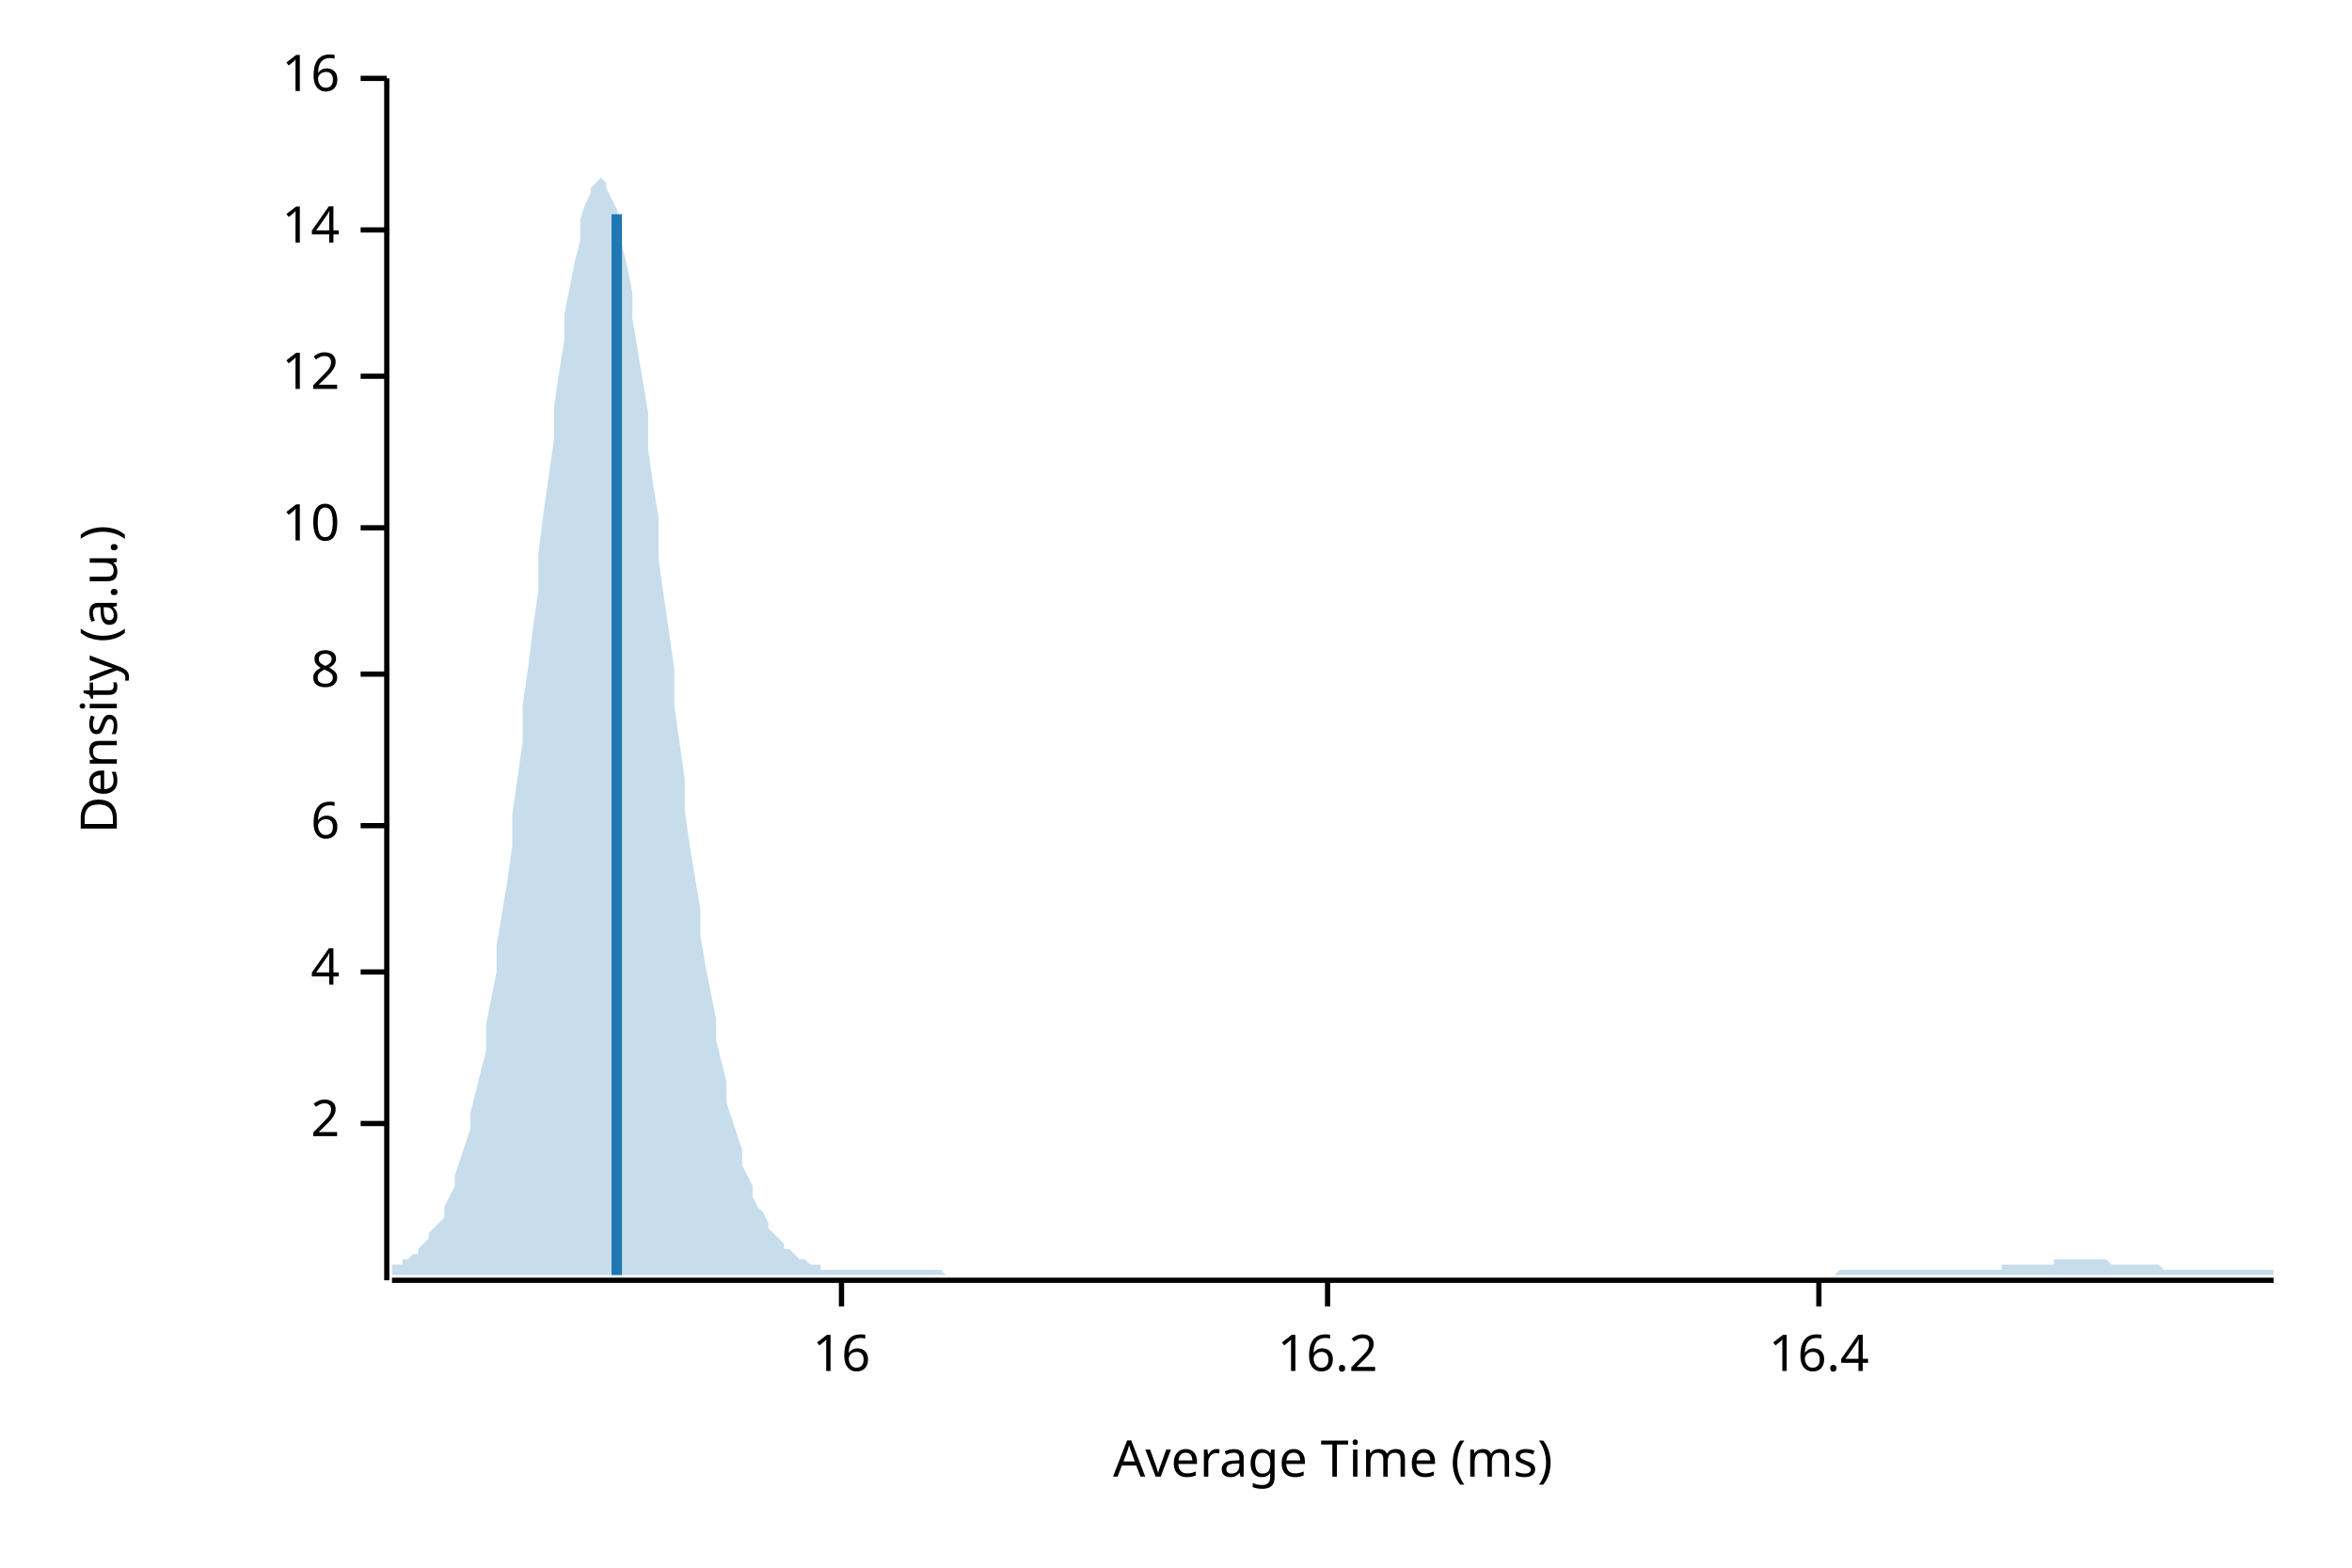
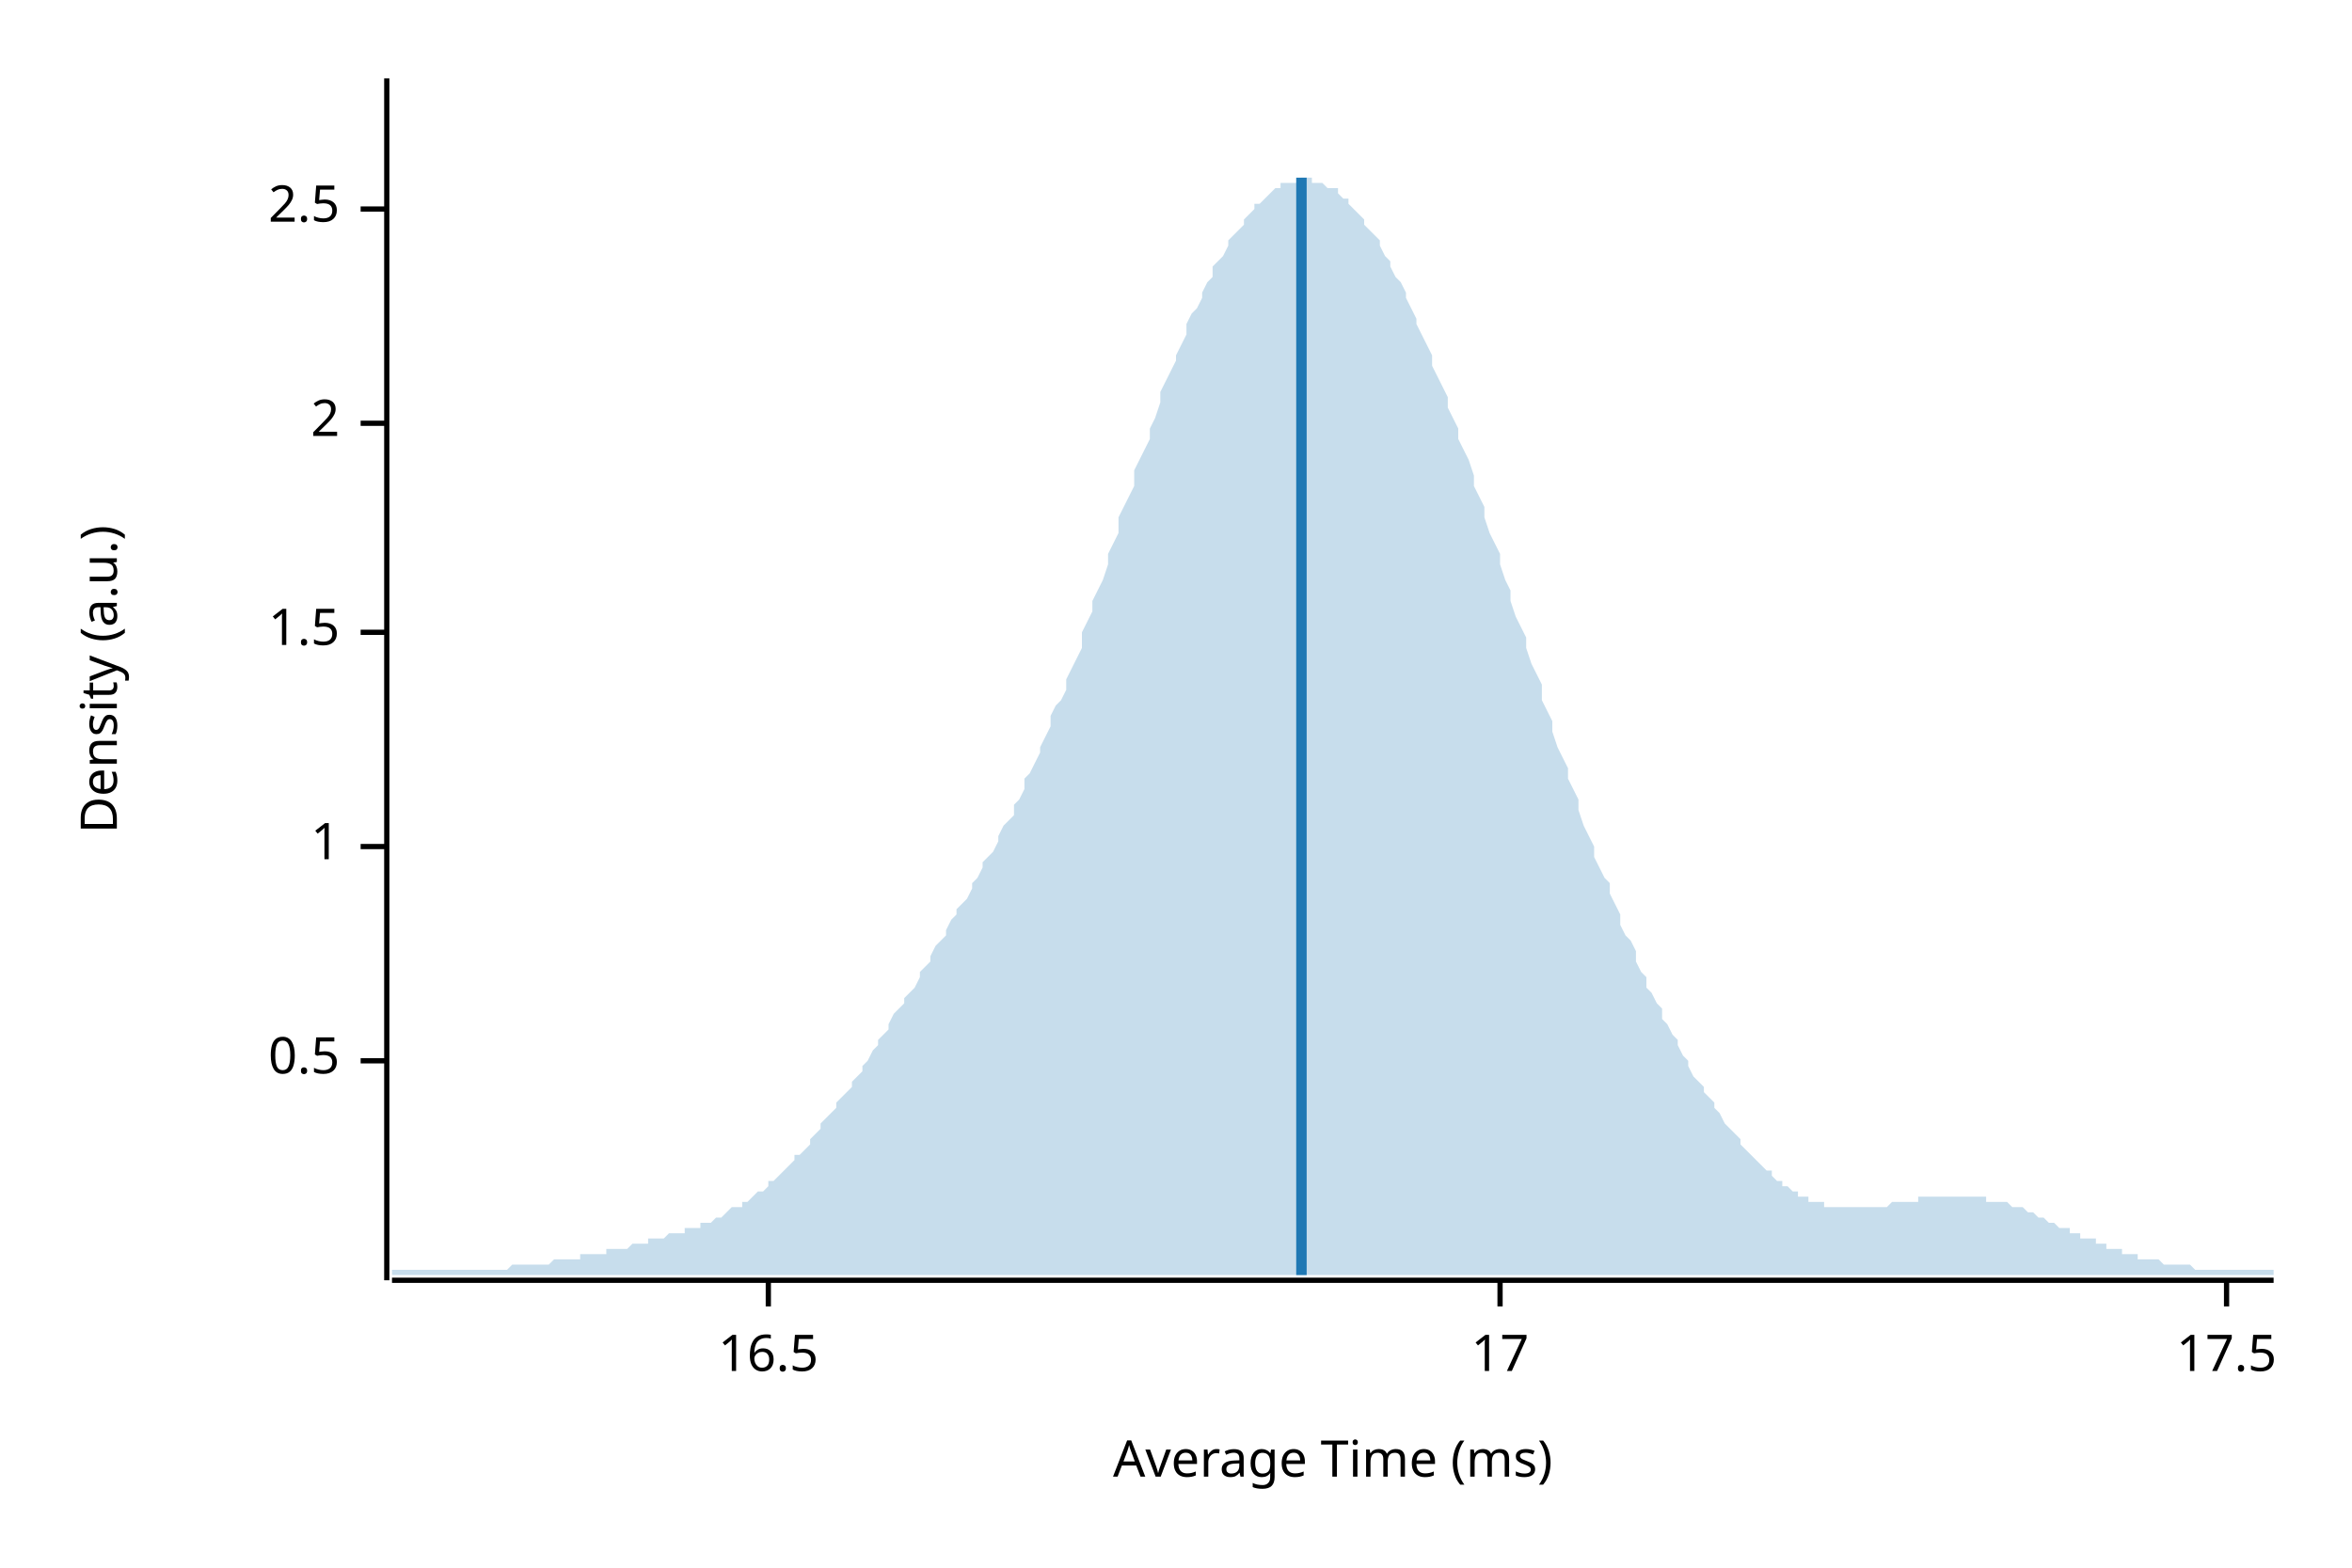
<svg xmlns="http://www.w3.org/2000/svg" width="450" height="300" viewBox="0 0 450 300">
  <text x="15" y="130" dy="0.76em" text-anchor="middle" font-family="sans-serif" font-size="9.677" opacity="1" fill="#000000" transform="rotate(270, 15, 130)">
Density (a.u.)
</text>
  <text x="255" y="285" dy="-0.5ex" text-anchor="middle" font-family="sans-serif" font-size="9.677" opacity="1" fill="#000000">
Average Time (ms)
</text>
  <polyline fill="none" opacity="1" stroke="#000000" stroke-width="1" points="74,15 74,245 " />
-   <text x="65" y="215" dy="0.5ex" text-anchor="end" font-family="sans-serif" font-size="9.677" opacity="1" fill="#000000">
+   <text x="65" y="203" dy="0.5ex" text-anchor="end" font-family="sans-serif" font-size="9.677" opacity="1" fill="#000000">
+ 0.5
+ </text>
+   <polyline fill="none" opacity="1" stroke="#000000" stroke-width="1" points="69,203 74,203 " />
+   <text x="65" y="162" dy="0.5ex" text-anchor="end" font-family="sans-serif" font-size="9.677" opacity="1" fill="#000000">
+ 1
+ </text>
+   <polyline fill="none" opacity="1" stroke="#000000" stroke-width="1" points="69,162 74,162 " />
+   <text x="65" y="121" dy="0.5ex" text-anchor="end" font-family="sans-serif" font-size="9.677" opacity="1" fill="#000000">
+ 1.5
+ </text>
+   <polyline fill="none" opacity="1" stroke="#000000" stroke-width="1" points="69,121 74,121 " />
+   <text x="65" y="81" dy="0.5ex" text-anchor="end" font-family="sans-serif" font-size="9.677" opacity="1" fill="#000000">
2
</text>
-   <polyline fill="none" opacity="1" stroke="#000000" stroke-width="1" points="69,215 74,215 " />
-   <text x="65" y="186" dy="0.5ex" text-anchor="end" font-family="sans-serif" font-size="9.677" opacity="1" fill="#000000">
- 4
+   <polyline fill="none" opacity="1" stroke="#000000" stroke-width="1" points="69,81 74,81 " />
+   <text x="65" y="40" dy="0.5ex" text-anchor="end" font-family="sans-serif" font-size="9.677" opacity="1" fill="#000000">
+ 2.5
</text>
-   <polyline fill="none" opacity="1" stroke="#000000" stroke-width="1" points="69,186 74,186 " />
-   <text x="65" y="158" dy="0.5ex" text-anchor="end" font-family="sans-serif" font-size="9.677" opacity="1" fill="#000000">
- 6
+   <polyline fill="none" opacity="1" stroke="#000000" stroke-width="1" points="69,40 74,40 " />
+   <polyline fill="none" opacity="1" stroke="#000000" stroke-width="1" points="75,245 435,245 " />
+   <text x="147" y="255" dy="0.76em" text-anchor="middle" font-family="sans-serif" font-size="9.677" opacity="1" fill="#000000">
+ 16.5
</text>
-   <polyline fill="none" opacity="1" stroke="#000000" stroke-width="1" points="69,158 74,158 " />
-   <text x="65" y="129" dy="0.5ex" text-anchor="end" font-family="sans-serif" font-size="9.677" opacity="1" fill="#000000">
- 8
+   <polyline fill="none" opacity="1" stroke="#000000" stroke-width="1" points="147,245 147,250 " />
+   <text x="287" y="255" dy="0.76em" text-anchor="middle" font-family="sans-serif" font-size="9.677" opacity="1" fill="#000000">
+ 17
</text>
-   <polyline fill="none" opacity="1" stroke="#000000" stroke-width="1" points="69,129 74,129 " />
-   <text x="65" y="101" dy="0.5ex" text-anchor="end" font-family="sans-serif" font-size="9.677" opacity="1" fill="#000000">
- 10
+   <polyline fill="none" opacity="1" stroke="#000000" stroke-width="1" points="287,245 287,250 " />
+   <text x="426" y="255" dy="0.76em" text-anchor="middle" font-family="sans-serif" font-size="9.677" opacity="1" fill="#000000">
+ 17.5
</text>
-   <polyline fill="none" opacity="1" stroke="#000000" stroke-width="1" points="69,101 74,101 " />
-   <text x="65" y="72" dy="0.5ex" text-anchor="end" font-family="sans-serif" font-size="9.677" opacity="1" fill="#000000">
- 12
- </text>
-   <polyline fill="none" opacity="1" stroke="#000000" stroke-width="1" points="69,72 74,72 " />
-   <text x="65" y="44" dy="0.5ex" text-anchor="end" font-family="sans-serif" font-size="9.677" opacity="1" fill="#000000">
- 14
- </text>
-   <polyline fill="none" opacity="1" stroke="#000000" stroke-width="1" points="69,44 74,44 " />
-   <text x="65" y="15" dy="0.5ex" text-anchor="end" font-family="sans-serif" font-size="9.677" opacity="1" fill="#000000">
- 16
- </text>
-   <polyline fill="none" opacity="1" stroke="#000000" stroke-width="1" points="69,15 74,15 " />
-   <polyline fill="none" opacity="1" stroke="#000000" stroke-width="1" points="75,245 435,245 " />
-   <text x="161" y="255" dy="0.76em" text-anchor="middle" font-family="sans-serif" font-size="9.677" opacity="1" fill="#000000">
- 16
- </text>
-   <polyline fill="none" opacity="1" stroke="#000000" stroke-width="1" points="161,245 161,250 " />
-   <text x="254" y="255" dy="0.76em" text-anchor="middle" font-family="sans-serif" font-size="9.677" opacity="1" fill="#000000">
- 16.2
- </text>
-   <polyline fill="none" opacity="1" stroke="#000000" stroke-width="1" points="254,245 254,250 " />
-   <text x="348" y="255" dy="0.76em" text-anchor="middle" font-family="sans-serif" font-size="9.677" opacity="1" fill="#000000">
- 16.4
- </text>
-   <polyline fill="none" opacity="1" stroke="#000000" stroke-width="1" points="348,245 348,250 " />
-   <polygon opacity="0.25" fill="#1F78B4" points="75,242 75,242 76,242 77,242 77,241 78,241 79,240 80,240 80,239 81,238 82,237 82,236 83,235 84,234 85,233 85,231 86,229 87,227 87,225 88,222 89,219 90,216 90,213 91,209 92,205 93,201 93,196 94,191 95,186 95,181 96,175 97,169 98,162 98,156 99,149 100,142 100,135 101,128 102,120 103,113 103,106 104,98 105,91 106,84 106,78 107,71 108,65 108,60 109,55 110,50 111,46 111,42 112,39 113,37 113,36 114,35 115,34 116,35 116,36 117,38 118,40 119,43 119,47 120,51 121,56 121,61 122,67 123,73 124,79 124,86 125,93 126,99 126,107 127,114 128,121 129,128 129,135 130,142 131,149 131,155 132,162 133,168 134,174 134,179 135,185 136,190 137,195 137,199 138,203 139,207 139,211 140,214 141,217 142,220 142,223 143,225 144,227 144,229 145,231 146,232 147,234 147,235 148,236 149,237 150,238 150,239 151,239 152,240 152,240 153,241 154,241 155,242 155,242 156,242 157,242 157,243 158,243 159,243 160,243 160,243 161,243 162,243 163,243 163,243 164,243 165,243 165,243 166,243 167,243 168,243 168,243 169,243 170,243 170,243 171,243 172,243 173,243 173,243 174,243 175,243 176,243 176,243 177,243 178,243 178,243 179,243 180,243 181,244 181,244 182,244 183,244 183,244 184,244 185,244 186,244 186,244 187,244 188,244 188,244 189,244 190,244 191,244 191,244 192,244 193,244 194,244 194,244 195,244 196,244 196,244 197,244 198,244 199,244 199,244 200,244 201,244 201,244 202,244 203,244 204,244 204,244 205,244 206,244 207,244 207,244 208,244 209,244 209,244 210,244 211,244 212,244 212,244 213,244 214,244 214,244 215,244 216,244 217,244 217,244 218,244 219,244 220,244 220,244 221,244 222,244 222,244 223,244 224,244 225,244 225,244 226,244 227,244 227,244 228,244 229,244 230,244 230,244 231,244 232,244 232,244 233,244 234,244 235,244 235,244 236,244 237,244 238,244 238,244 239,244 240,244 240,244 241,244 242,244 243,244 243,244 244,244 245,244 245,244 246,244 247,244 248,244 248,244 249,244 250,244 251,244 251,244 252,244 253,244 253,244 254,244 255,244 256,244 256,244 257,244 258,244 258,244 259,244 260,244 261,244 261,244 262,244 263,244 264,244 264,244 265,244 266,244 266,244 267,244 268,244 269,244 269,244 270,244 271,244 271,244 272,244 273,244 274,244 274,244 275,244 276,244 277,244 277,244 278,244 279,244 279,244 280,244 281,244 282,244 282,244 283,244 284,244 284,244 285,244 286,244 287,244 287,244 288,244 289,244 289,244 290,244 291,244 292,244 292,244 293,244 294,244 295,244 295,244 296,244 297,244 297,244 298,244 299,244 300,244 300,244 301,244 302,244 302,244 303,244 304,244 305,244 305,244 306,244 307,244 308,244 308,244 309,244 310,244 310,244 311,244 312,244 313,244 313,244 314,244 315,244 315,244 316,244 317,244 318,244 318,244 319,244 320,244 321,244 321,244 322,244 323,244 323,244 324,244 325,244 326,244 326,244 327,244 328,244 328,244 329,244 330,244 331,244 331,244 332,244 333,244 333,244 334,244 335,244 336,244 336,244 337,244 338,244 339,244 339,244 340,244 341,244 341,244 342,244 343,244 344,244 344,244 345,244 346,244 346,244 347,244 348,244 349,244 349,244 350,244 351,244 352,243 352,243 353,243 354,243 354,243 355,243 356,243 357,243 357,243 358,243 359,243 359,243 360,243 361,243 362,243 362,243 363,243 364,243 365,243 365,243 366,243 367,243 367,243 368,243 369,243 370,243 370,243 371,243 372,243 372,243 373,243 374,243 375,243 375,243 376,243 377,243 378,243 378,243 379,243 380,243 380,243 381,243 382,243 383,243 383,242 384,242 385,242 385,242 386,242 387,242 388,242 388,242 389,242 390,242 390,242 391,242 392,242 393,242 393,241 394,241 395,241 396,241 396,241 397,241 398,241 398,241 399,241 400,241 401,241 401,241 402,241 403,241 403,241 404,242 405,242 406,242 406,242 407,242 408,242 409,242 409,242 410,242 411,242 411,242 412,242 413,242 414,243 414,243 415,243 416,243 416,243 417,243 418,243 419,243 419,243 420,243 421,243 422,243 422,243 423,243 424,243 424,243 425,243 426,243 427,243 427,243 428,243 429,243 429,243 430,243 431,243 432,243 432,243 433,243 434,243 435,243 435,244 75,244 " />
-   <polyline fill="none" opacity="1" stroke="#1F78B4" stroke-width="2" points="118,244 118,41 " />
+   <polyline fill="none" opacity="1" stroke="#000000" stroke-width="1" points="426,245 426,250 " />
+   <polygon opacity="0.25" fill="#1F78B4" points="75,243 75,243 76,243 77,243 77,243 78,243 79,243 80,243 80,243 81,243 82,243 82,243 83,243 84,243 85,243 85,243 86,243 87,243 87,243 88,243 89,243 90,243 90,243 91,243 92,243 93,243 93,243 94,243 95,243 95,243 96,243 97,243 98,242 98,242 99,242 100,242 100,242 101,242 102,242 103,242 103,242 104,242 105,242 106,241 106,241 107,241 108,241 108,241 109,241 110,241 111,241 111,240 112,240 113,240 113,240 114,240 115,240 116,240 116,239 117,239 118,239 119,239 119,239 120,239 121,238 121,238 122,238 123,238 124,238 124,237 125,237 126,237 126,237 127,237 128,236 129,236 129,236 130,236 131,236 131,235 132,235 133,235 134,235 134,234 135,234 136,234 137,233 137,233 138,233 139,232 139,232 140,231 141,231 142,231 142,230 143,230 144,229 144,229 145,228 146,228 147,227 147,226 148,226 149,225 150,224 150,224 151,223 152,222 152,221 153,221 154,220 155,219 155,218 156,217 157,216 157,215 158,214 159,213 160,212 160,211 161,210 162,209 163,208 163,207 164,206 165,205 165,204 166,203 167,201 168,200 168,199 169,198 170,197 170,196 171,194 172,193 173,192 173,191 174,190 175,189 176,187 176,186 177,185 178,184 178,183 179,181 180,180 181,179 181,178 182,176 183,175 183,174 184,173 185,172 186,170 186,169 187,168 188,166 188,165 189,164 190,163 191,161 191,160 192,158 193,157 194,156 194,154 195,153 196,151 196,149 197,148 198,146 199,144 199,143 200,141 201,139 201,137 202,135 203,134 204,132 204,130 205,128 206,126 207,124 207,121 208,119 209,117 209,115 210,113 211,111 212,108 212,106 213,104 214,102 214,99 215,97 216,95 217,93 217,90 218,88 219,86 220,84 220,82 221,80 222,77 222,75 223,73 224,71 225,69 225,68 226,66 227,64 227,62 228,60 229,59 230,57 230,56 231,54 232,53 232,51 233,50 234,49 235,47 235,46 236,45 237,44 238,43 238,42 239,41 240,40 240,39 241,39 242,38 243,37 243,37 244,36 245,36 245,35 246,35 247,35 248,35 248,35 249,34 250,34 251,34 251,35 252,35 253,35 253,35 254,36 255,36 256,36 256,37 257,38 258,38 258,39 259,40 260,41 261,42 261,43 262,44 263,45 264,46 264,47 265,49 266,50 266,51 267,53 268,54 269,56 269,57 270,59 271,61 271,62 272,64 273,66 274,68 274,70 275,72 276,74 277,76 277,78 278,80 279,82 279,84 280,86 281,88 282,91 282,93 283,95 284,97 284,99 285,102 286,104 287,106 287,108 288,111 289,113 289,115 290,118 291,120 292,122 292,124 293,127 294,129 295,131 295,134 296,136 297,138 297,140 298,143 299,145 300,147 300,149 301,151 302,153 302,155 303,158 304,160 305,162 305,164 306,166 307,168 308,169 308,171 309,173 310,175 310,177 311,179 312,180 313,182 313,184 314,186 315,187 315,189 316,190 317,192 318,193 318,195 319,196 320,198 321,199 321,200 322,202 323,203 323,204 324,206 325,207 326,208 326,209 327,210 328,211 328,212 329,213 330,215 331,216 331,216 332,217 333,218 333,219 334,220 335,221 336,222 336,222 337,223 338,224 339,224 339,225 340,226 341,226 341,227 342,227 343,228 344,228 344,229 345,229 346,229 346,230 347,230 348,230 349,230 349,231 350,231 351,231 352,231 352,231 353,231 354,231 354,231 355,231 356,231 357,231 357,231 358,231 359,231 359,231 360,231 361,231 362,230 362,230 363,230 364,230 365,230 365,230 366,230 367,230 367,229 368,229 369,229 370,229 370,229 371,229 372,229 372,229 373,229 374,229 375,229 375,229 376,229 377,229 378,229 378,229 379,229 380,229 380,230 381,230 382,230 383,230 383,230 384,230 385,231 385,231 386,231 387,231 388,232 388,232 389,232 390,233 390,233 391,233 392,234 393,234 393,234 394,235 395,235 396,235 396,236 397,236 398,236 398,237 399,237 400,237 401,237 401,238 402,238 403,238 403,239 404,239 405,239 406,239 406,240 407,240 408,240 409,240 409,241 410,241 411,241 411,241 412,241 413,241 414,242 414,242 415,242 416,242 416,242 417,242 418,242 419,242 419,242 420,243 421,243 422,243 422,243 423,243 424,243 424,243 425,243 426,243 427,243 427,243 428,243 429,243 429,243 430,243 431,243 432,243 432,243 433,243 434,243 435,243 435,244 75,244 " />
+   <polyline fill="none" opacity="1" stroke="#1F78B4" stroke-width="2" points="249,244 249,34 " />
</svg>
